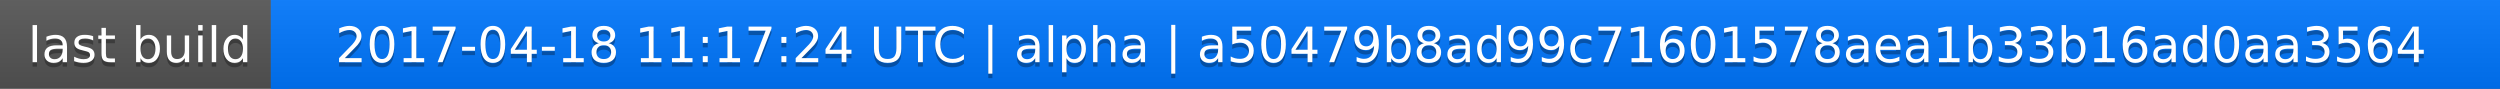
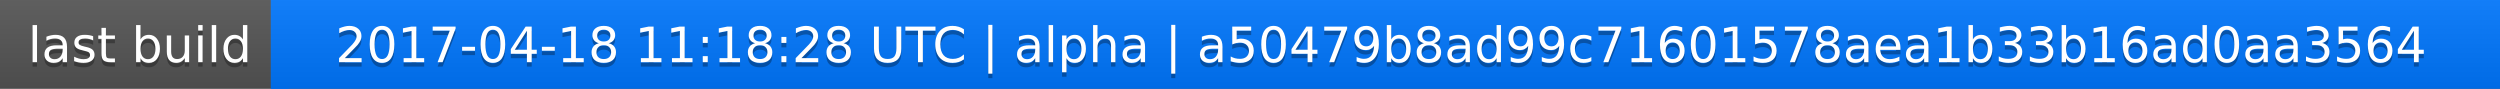
<svg xmlns="http://www.w3.org/2000/svg" width="563" height="20">
  <linearGradient id="a" x2="0" y2="100%">
    <stop offset="0" stop-color="#bbb" stop-opacity=".1" />
    <stop offset="1" stop-opacity=".1" />
  </linearGradient>
  <rect rx="0" width="563" height="20" fill="#555" />
  <rect rx="0" x="61" width="502" height="20" fill="#07f" />
  <path fill="#07f" d="M61 0h4v20h-4z" />
  <rect rx="0" width="563" height="20" fill="url(#a)" />
  <g fill="#fff" text-anchor="middle" font-family="DejaVu Sans,Verdana,Geneva,sans-serif" font-size="11">
    <text x="31.5" y="15" fill="#010101" fill-opacity=".3">last build</text>
    <text x="31.5" y="14">last build</text>
-     <text x="311" y="15" fill="#010101" fill-opacity=".3">2017-04-18 11:17:24 UTC | alpha | a50479b8ad99c71601578aea1b33b16ad0aa3564</text>
-     <text x="311" y="14">2017-04-18 11:17:24 UTC | alpha | a50479b8ad99c71601578aea1b33b16ad0aa3564</text>
+     <text x="311" y="15" fill="#010101" fill-opacity=".3">2017-04-18 11:18:28 UTC | alpha | a50479b8ad99c71601578aea1b33b16ad0aa3564</text>
+     <text x="311" y="14">2017-04-18 11:18:28 UTC | alpha | a50479b8ad99c71601578aea1b33b16ad0aa3564</text>
  </g>
</svg>
